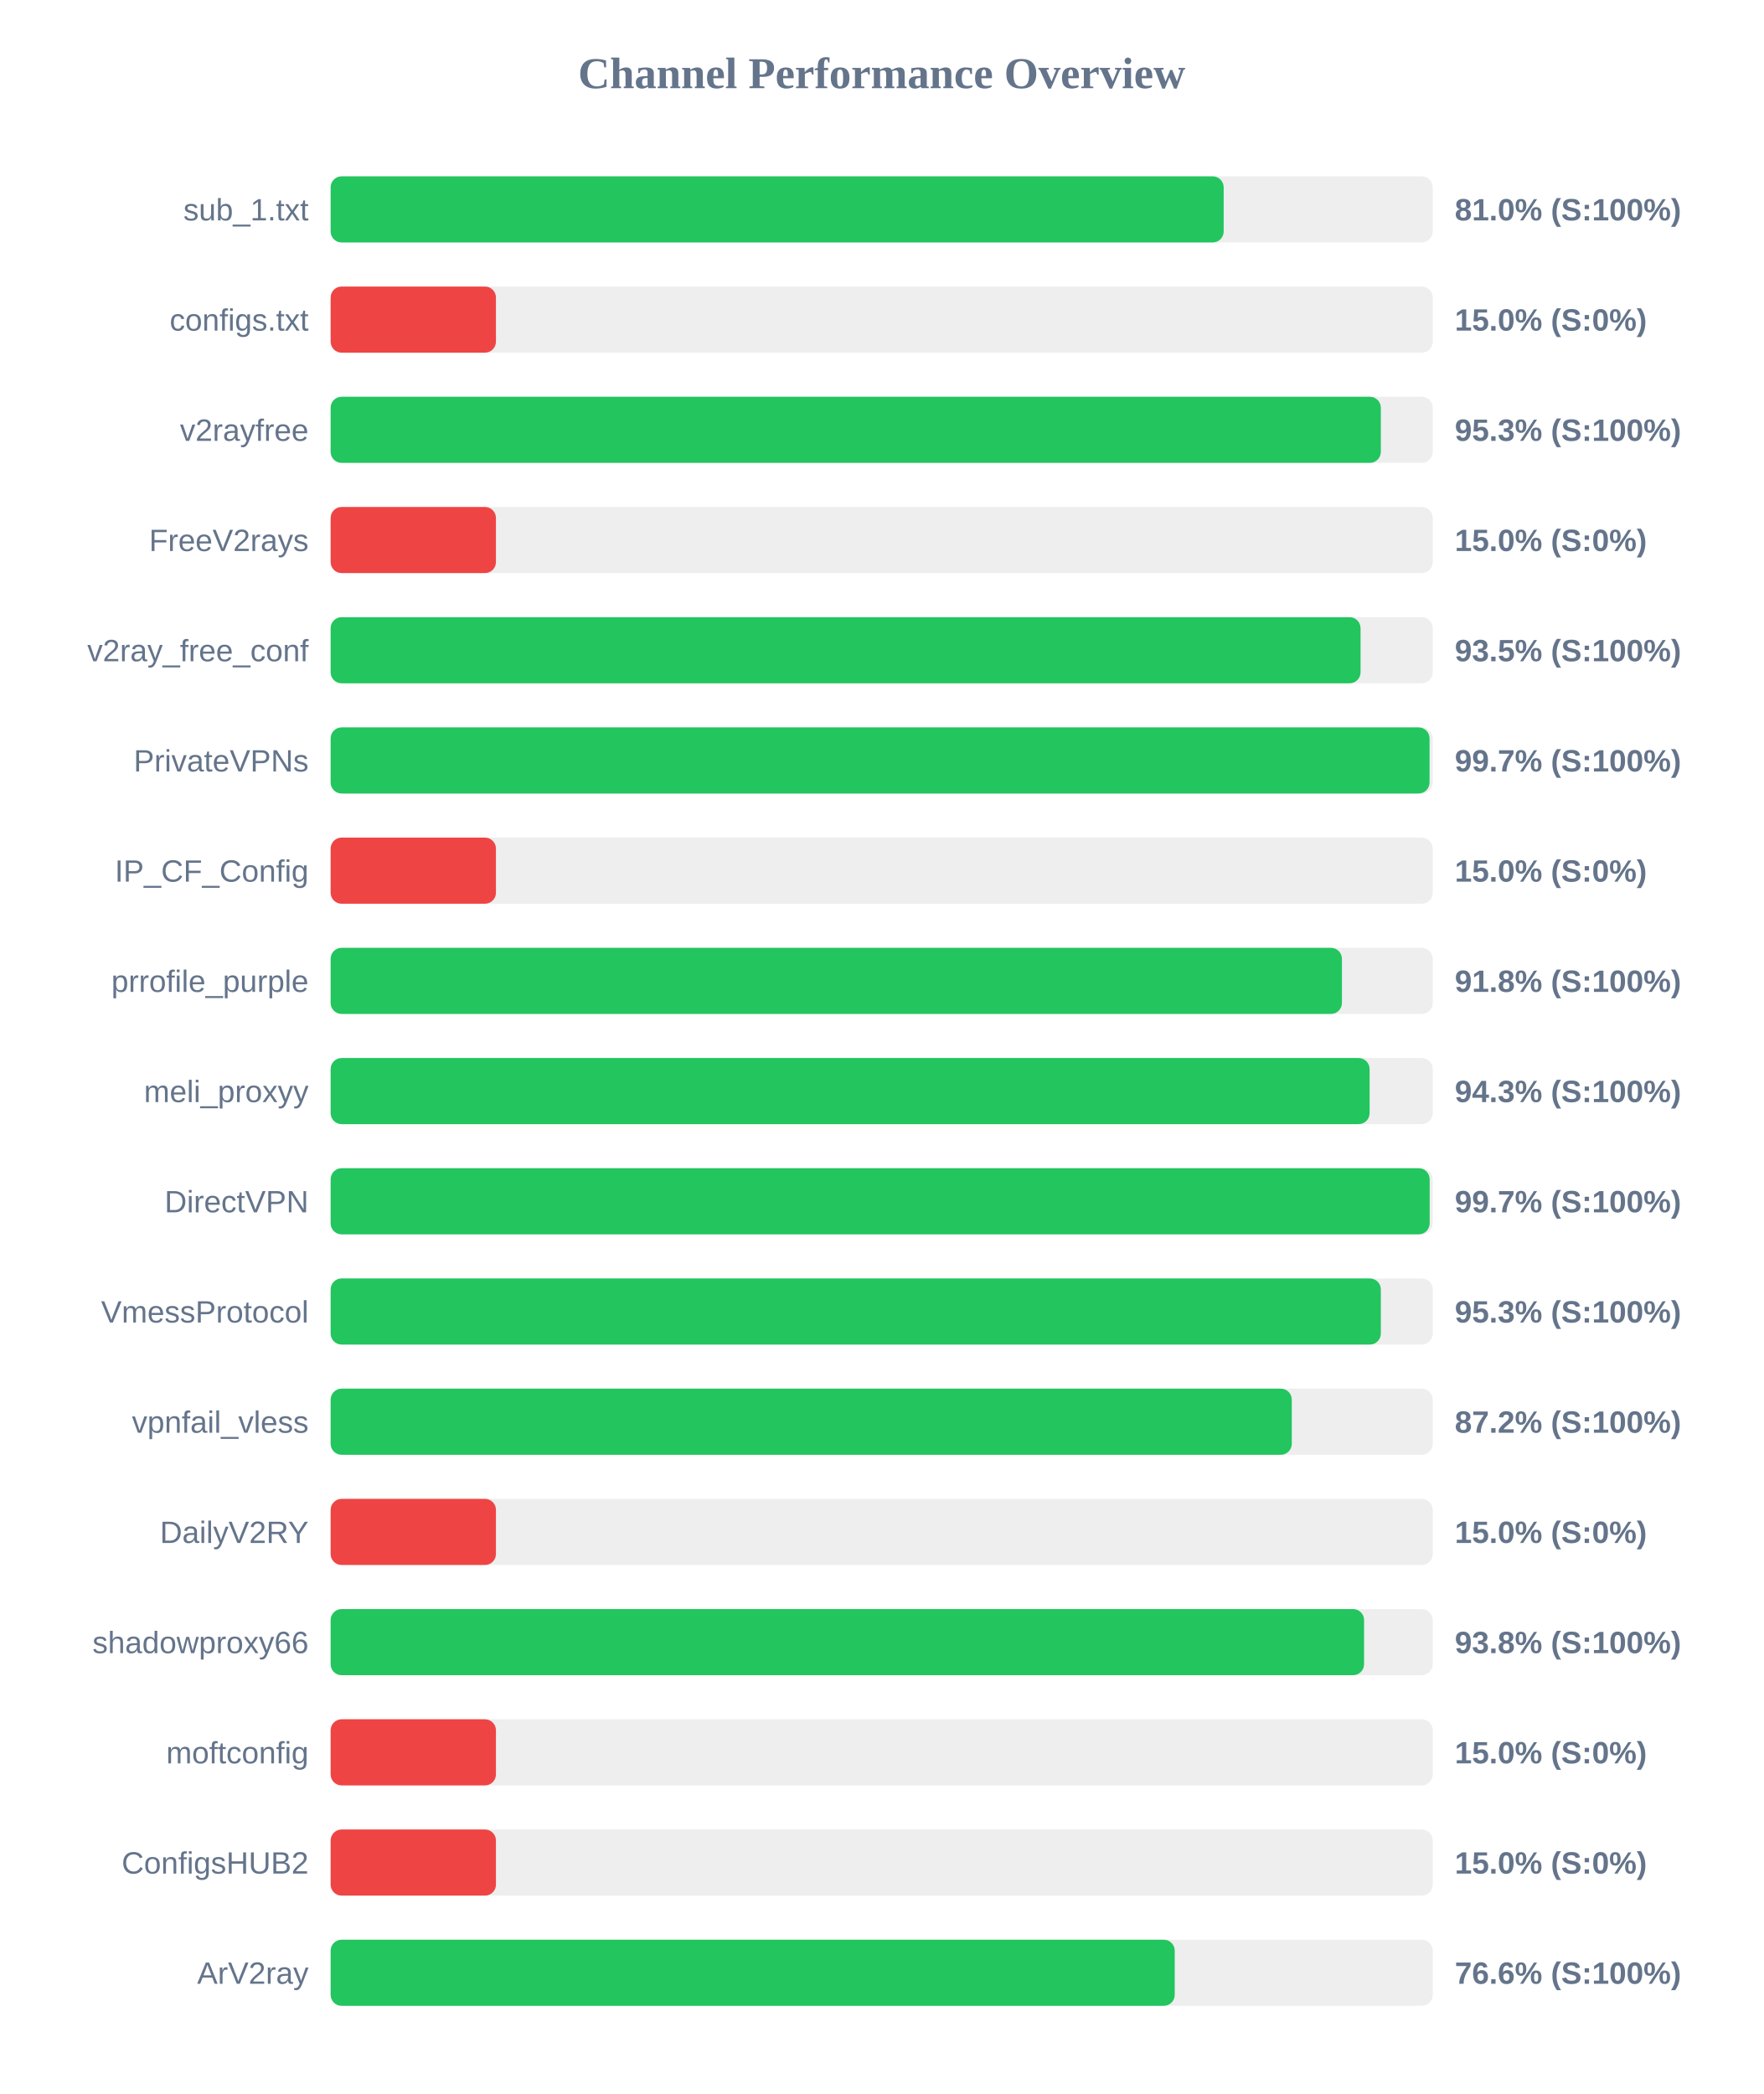
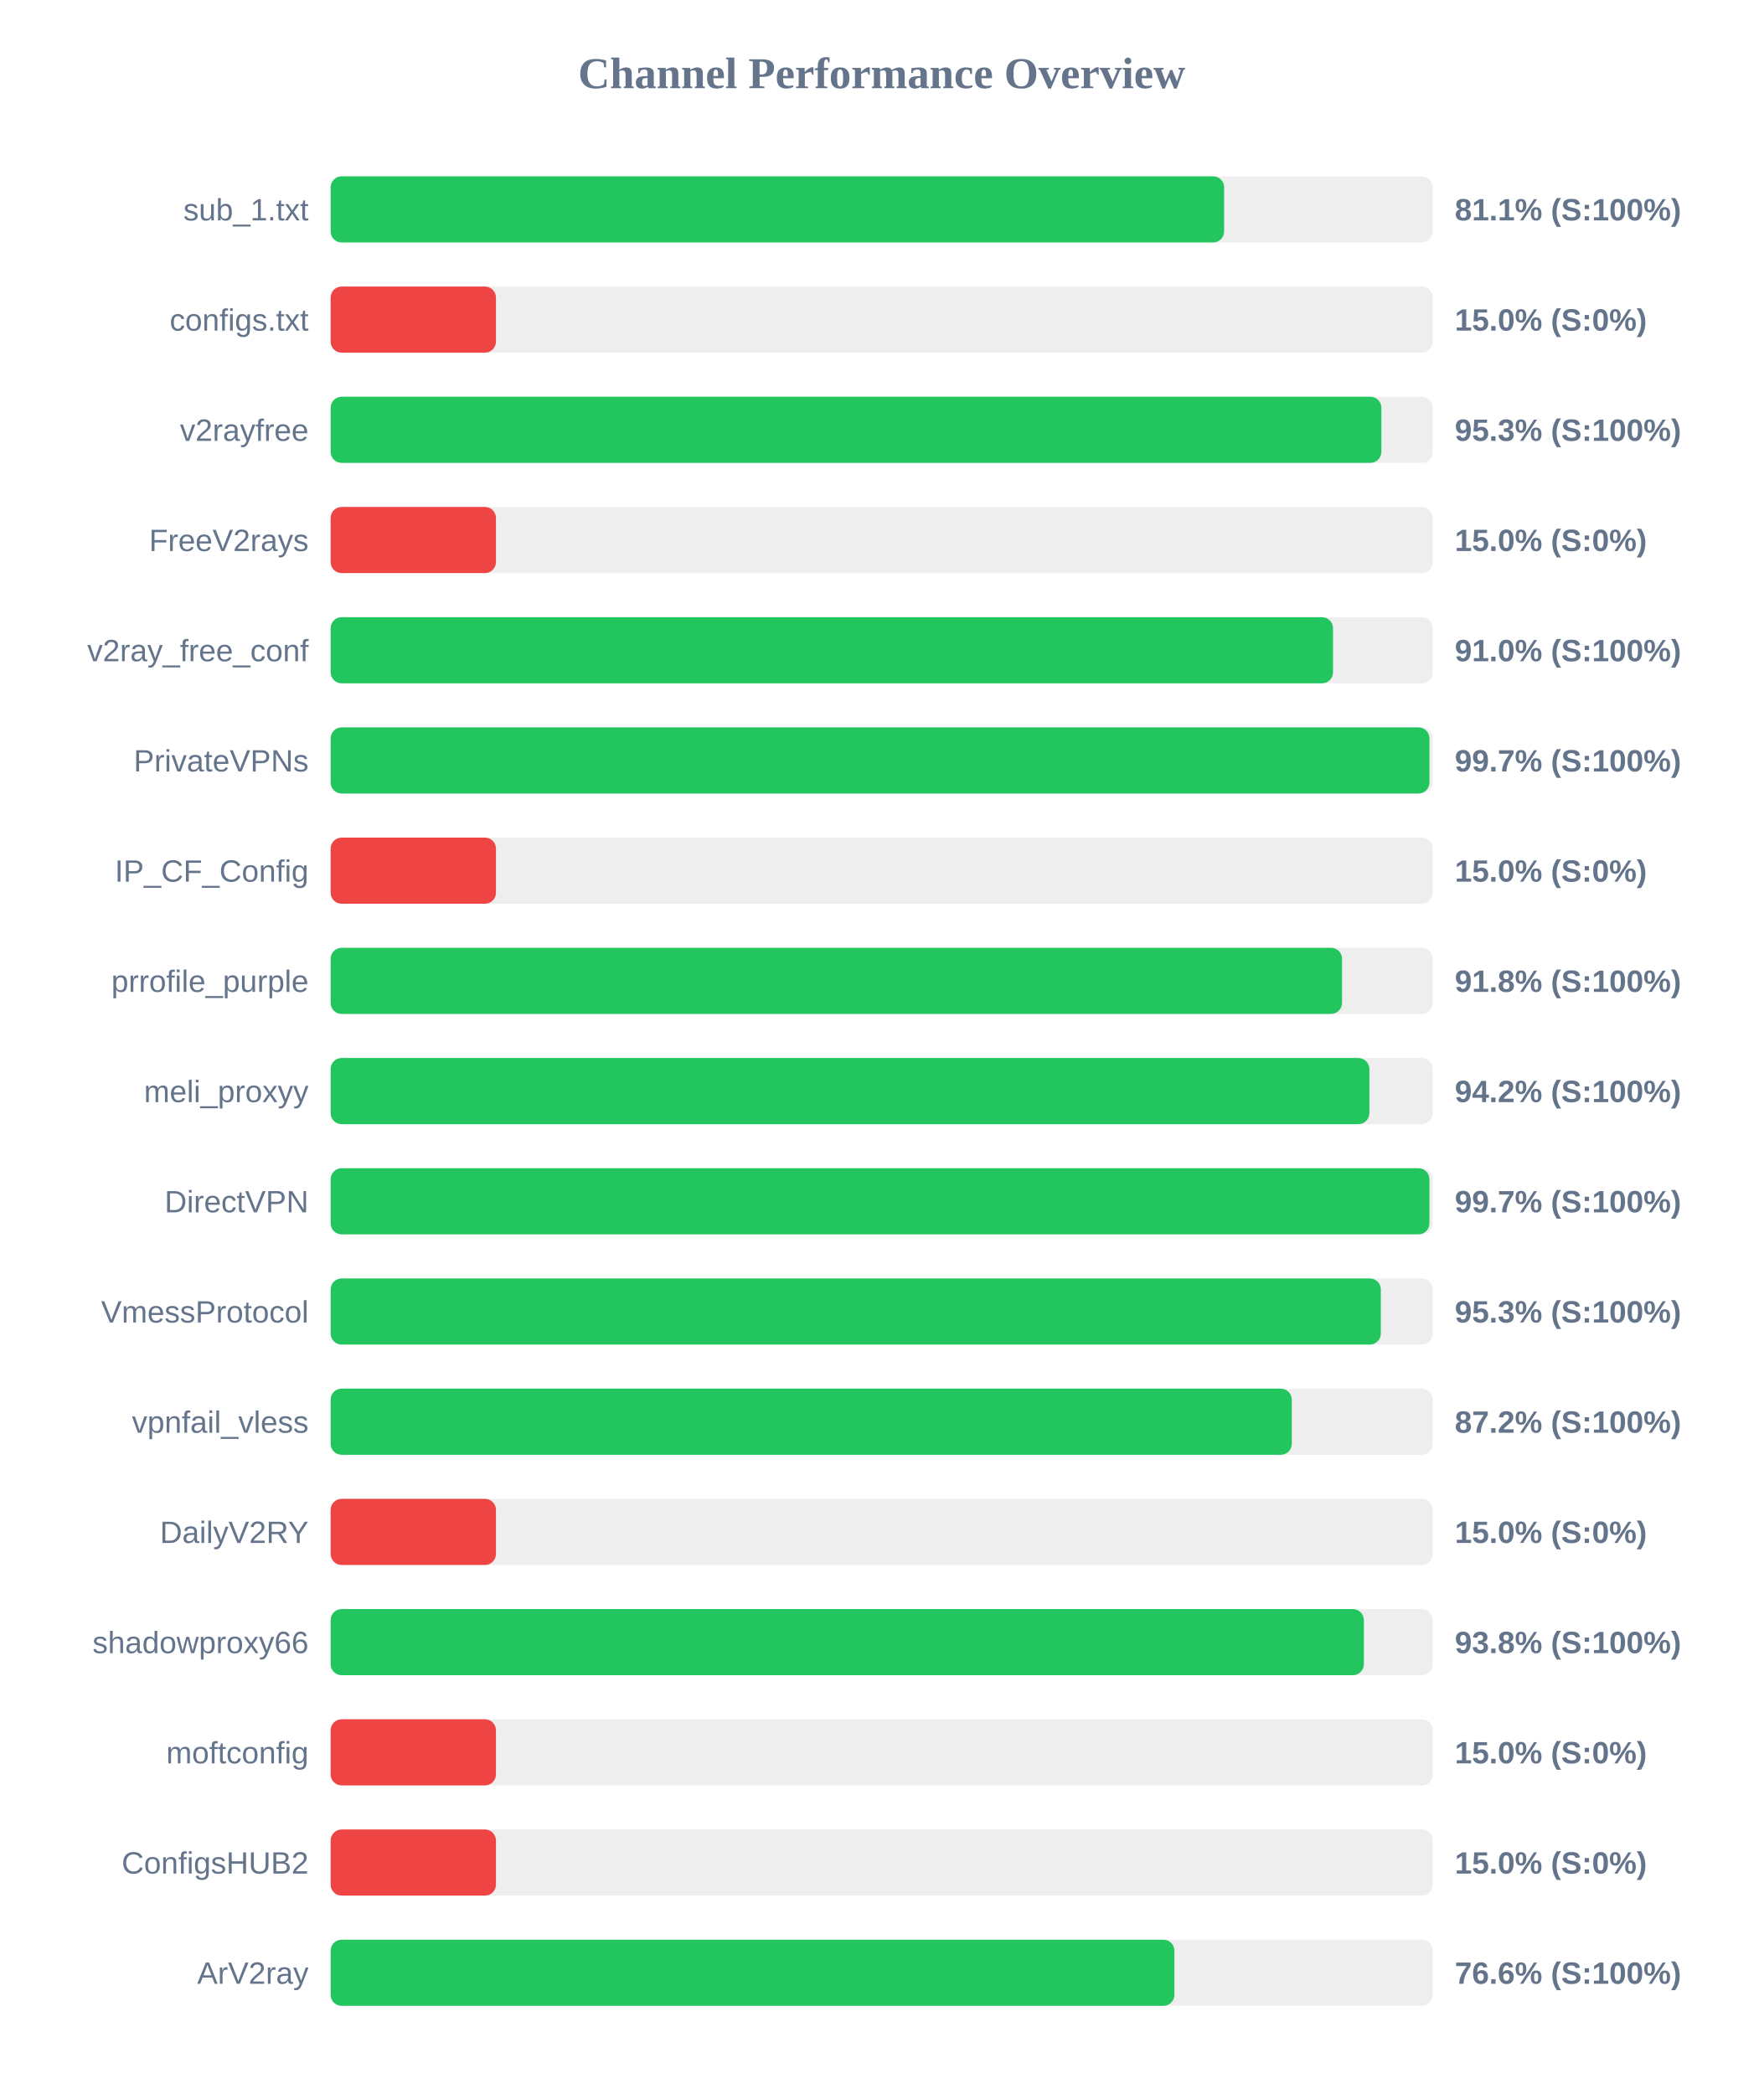
<svg xmlns="http://www.w3.org/2000/svg" width="800" height="950" version="1.1">
  <style>
        .row { font: 14px Arial; fill: #64748b; }
        .score { font: bold 14px Arial; fill: #64748b; }
    </style>
  <text x="400" y="40" text-anchor="middle" font-size="20px" font-weight="bold" fill="#64748b">Channel Performance Overview</text>
  <rect x="150" y="80" width="500" height="30" fill="#eee" rx="5" />
-   <rect x="150" y="80" width="405.15" height="30" fill="#22c55e" rx="5" />
+   <rect x="150" y="80" width="405.35" height="30" fill="#22c55e" rx="5" />
  <text x="140" y="100" text-anchor="end" class="row">sub_1.txt</text>
-   <text x="660" y="100" text-anchor="start" class="score">81.0% (S:100%)</text>
+   <text x="660" y="100" text-anchor="start" class="score">81.1% (S:100%)</text>
  <rect x="150" y="130" width="500" height="30" fill="#eee" rx="5" />
  <rect x="150" y="130" width="75.0" height="30" fill="#ef4444" rx="5" />
  <text x="140" y="150" text-anchor="end" class="row">configs.txt</text>
  <text x="660" y="150" text-anchor="start" class="score">15.0% (S:0%)</text>
  <rect x="150" y="180" width="500" height="30" fill="#eee" rx="5" />
-   <rect x="150" y="180" width="476.45" height="30" fill="#22c55e" rx="5" />
+   <rect x="150" y="180" width="476.7" height="30" fill="#22c55e" rx="5" />
  <text x="140" y="200" text-anchor="end" class="row">v2rayfree</text>
  <text x="660" y="200" text-anchor="start" class="score">95.3% (S:100%)</text>
  <rect x="150" y="230" width="500" height="30" fill="#eee" rx="5" />
  <rect x="150" y="230" width="75.0" height="30" fill="#ef4444" rx="5" />
  <text x="140" y="250" text-anchor="end" class="row">FreeV2rays</text>
  <text x="660" y="250" text-anchor="start" class="score">15.0% (S:0%)</text>
  <rect x="150" y="280" width="500" height="30" fill="#eee" rx="5" />
-   <rect x="150" y="280" width="467.25" height="30" fill="#22c55e" rx="5" />
+   <rect x="150" y="280" width="454.75" height="30" fill="#22c55e" rx="5" />
  <text x="140" y="300" text-anchor="end" class="row">v2ray_free_conf</text>
-   <text x="660" y="300" text-anchor="start" class="score">93.5% (S:100%)</text>
+   <text x="660" y="300" text-anchor="start" class="score">91.0% (S:100%)</text>
  <rect x="150" y="330" width="500" height="30" fill="#eee" rx="5" />
-   <rect x="150" y="330" width="498.55" height="30" fill="#22c55e" rx="5" />
+   <rect x="150" y="330" width="498.5" height="30" fill="#22c55e" rx="5" />
  <text x="140" y="350" text-anchor="end" class="row">PrivateVPNs</text>
  <text x="660" y="350" text-anchor="start" class="score">99.7% (S:100%)</text>
  <rect x="150" y="380" width="500" height="30" fill="#eee" rx="5" />
  <rect x="150" y="380" width="75.0" height="30" fill="#ef4444" rx="5" />
  <text x="140" y="400" text-anchor="end" class="row">IP_CF_Config</text>
  <text x="660" y="400" text-anchor="start" class="score">15.0% (S:0%)</text>
  <rect x="150" y="430" width="500" height="30" fill="#eee" rx="5" />
-   <rect x="150" y="430" width="458.8" height="30" fill="#22c55e" rx="5" />
+   <rect x="150" y="430" width="458.85" height="30" fill="#22c55e" rx="5" />
  <text x="140" y="450" text-anchor="end" class="row">prrofile_purple</text>
  <text x="660" y="450" text-anchor="start" class="score">91.8% (S:100%)</text>
  <rect x="150" y="480" width="500" height="30" fill="#eee" rx="5" />
-   <rect x="150" y="480" width="471.35" height="30" fill="#22c55e" rx="5" />
+   <rect x="150" y="480" width="471.25" height="30" fill="#22c55e" rx="5" />
  <text x="140" y="500" text-anchor="end" class="row">meli_proxyy</text>
-   <text x="660" y="500" text-anchor="start" class="score">94.3% (S:100%)</text>
+   <text x="660" y="500" text-anchor="start" class="score">94.2% (S:100%)</text>
  <rect x="150" y="530" width="500" height="30" fill="#eee" rx="5" />
-   <rect x="150" y="530" width="498.6" height="30" fill="#22c55e" rx="5" />
+   <rect x="150" y="530" width="498.5" height="30" fill="#22c55e" rx="5" />
  <text x="140" y="550" text-anchor="end" class="row">DirectVPN</text>
  <text x="660" y="550" text-anchor="start" class="score">99.7% (S:100%)</text>
  <rect x="150" y="580" width="500" height="30" fill="#eee" rx="5" />
  <rect x="150" y="580" width="476.45" height="30" fill="#22c55e" rx="5" />
  <text x="140" y="600" text-anchor="end" class="row">VmessProtocol</text>
  <text x="660" y="600" text-anchor="start" class="score">95.3% (S:100%)</text>
  <rect x="150" y="630" width="500" height="30" fill="#eee" rx="5" />
  <rect x="150" y="630" width="436.05" height="30" fill="#22c55e" rx="5" />
  <text x="140" y="650" text-anchor="end" class="row">vpnfail_vless</text>
  <text x="660" y="650" text-anchor="start" class="score">87.2% (S:100%)</text>
  <rect x="150" y="680" width="500" height="30" fill="#eee" rx="5" />
  <rect x="150" y="680" width="75.0" height="30" fill="#ef4444" rx="5" />
  <text x="140" y="700" text-anchor="end" class="row">DailyV2RY</text>
  <text x="660" y="700" text-anchor="start" class="score">15.0% (S:0%)</text>
  <rect x="150" y="730" width="500" height="30" fill="#eee" rx="5" />
-   <rect x="150" y="730" width="468.85" height="30" fill="#22c55e" rx="5" />
+   <rect x="150" y="730" width="468.75" height="30" fill="#22c55e" rx="5" />
  <text x="140" y="750" text-anchor="end" class="row">shadowproxy66</text>
  <text x="660" y="750" text-anchor="start" class="score">93.8% (S:100%)</text>
  <rect x="150" y="780" width="500" height="30" fill="#eee" rx="5" />
  <rect x="150" y="780" width="75.0" height="30" fill="#ef4444" rx="5" />
  <text x="140" y="800" text-anchor="end" class="row">moftconfig</text>
  <text x="660" y="800" text-anchor="start" class="score">15.0% (S:0%)</text>
  <rect x="150" y="830" width="500" height="30" fill="#eee" rx="5" />
  <rect x="150" y="830" width="75.0" height="30" fill="#ef4444" rx="5" />
  <text x="140" y="850" text-anchor="end" class="row">ConfigsHUB2</text>
  <text x="660" y="850" text-anchor="start" class="score">15.0% (S:0%)</text>
  <rect x="150" y="880" width="500" height="30" fill="#eee" rx="5" />
-   <rect x="150" y="880" width="382.95" height="30" fill="#22c55e" rx="5" />
+   <rect x="150" y="880" width="382.8" height="30" fill="#22c55e" rx="5" />
  <text x="140" y="900" text-anchor="end" class="row">ArV2ray</text>
  <text x="660" y="900" text-anchor="start" class="score">76.6% (S:100%)</text>
</svg>
